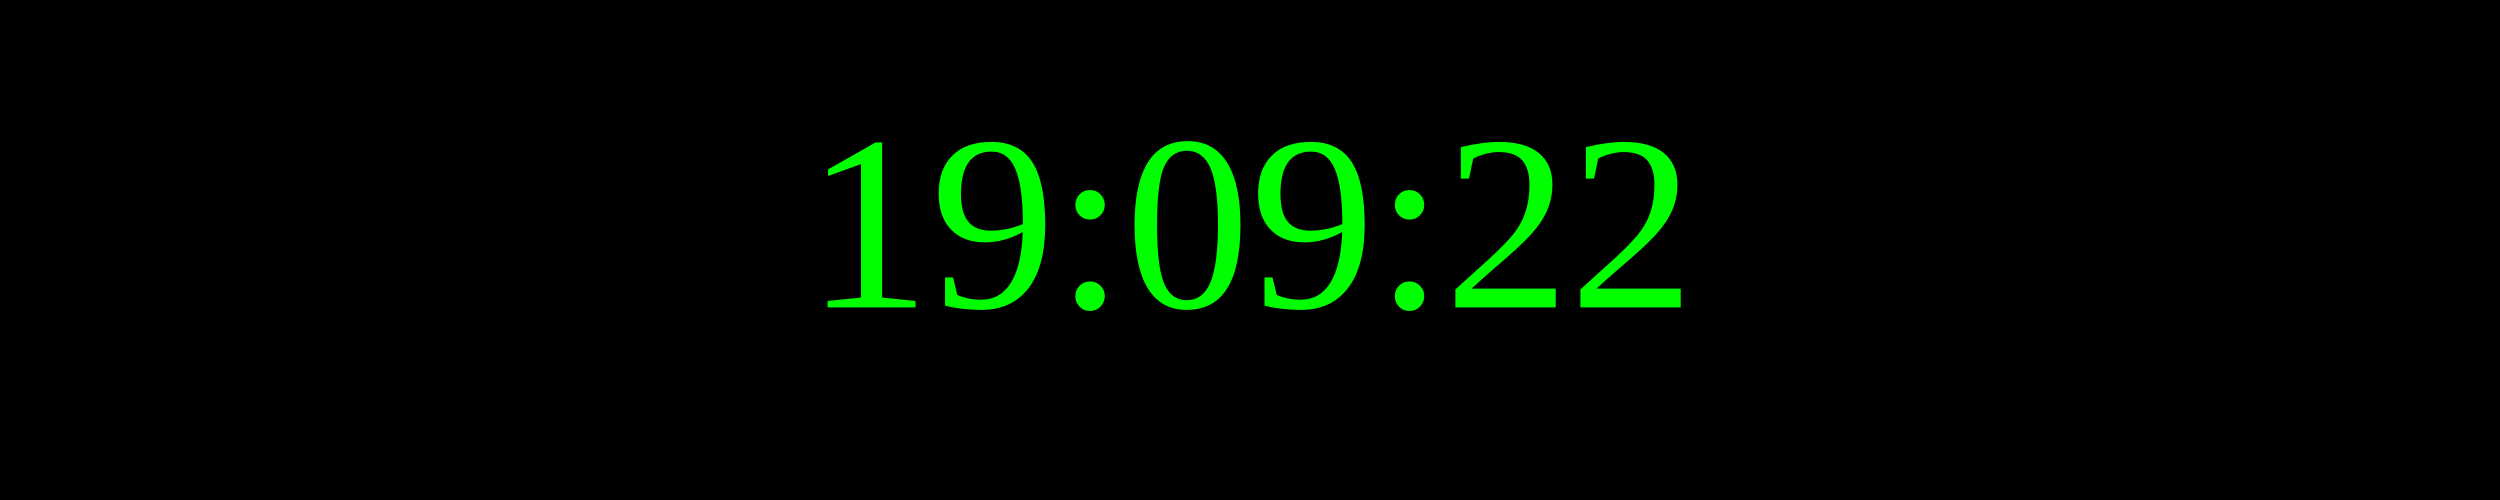
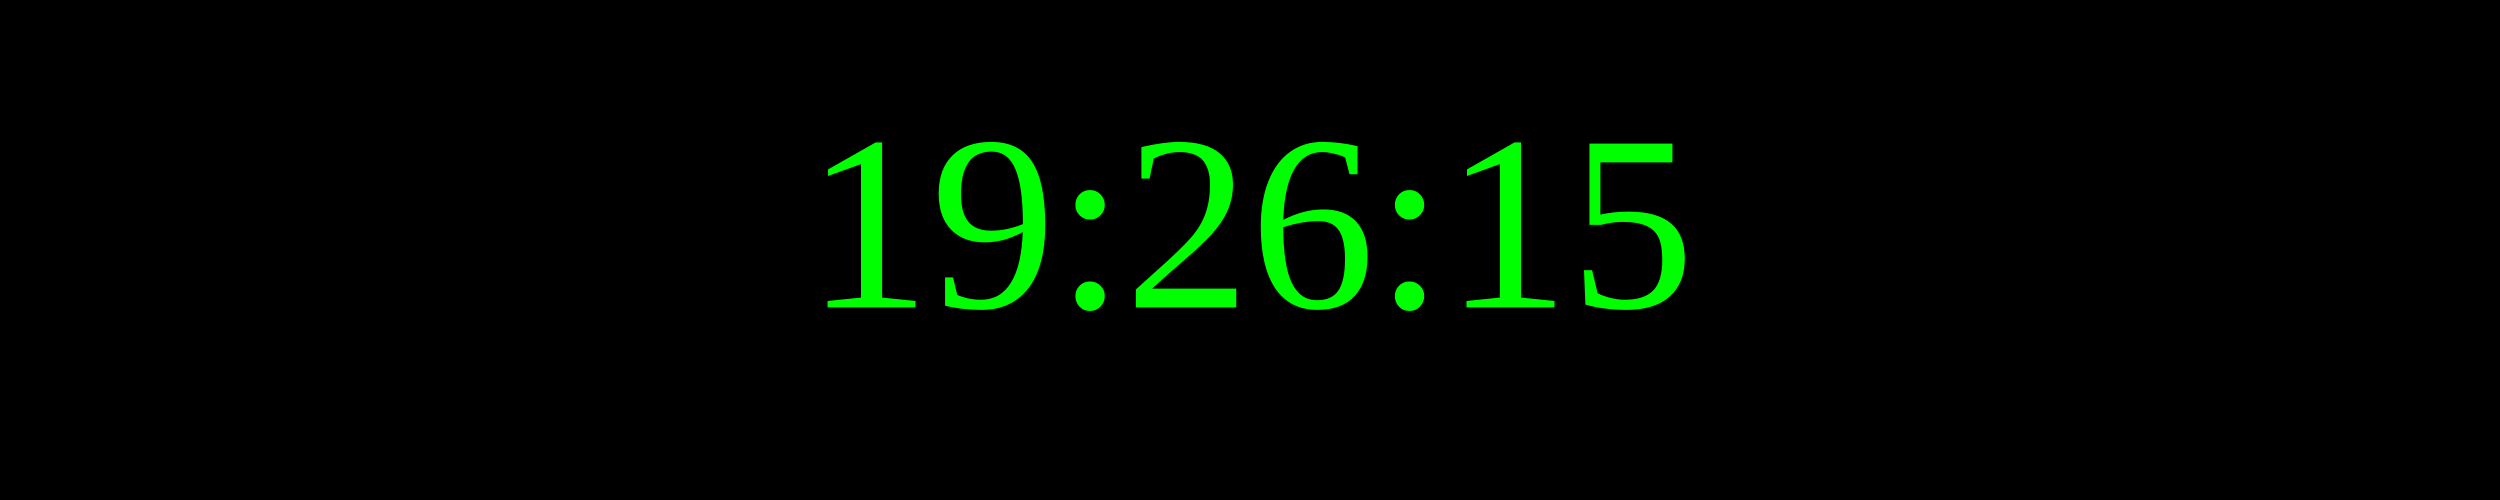
<svg xmlns="http://www.w3.org/2000/svg" width="250" height="50">
  <rect width="100%" height="100%" fill="black" />
  <text x="50%" y="50%" font-size="25" fill="lime" text-anchor="middle" dominant-baseline="middle">
- 19:09:22
+ 19:26:15
</text>
</svg>
